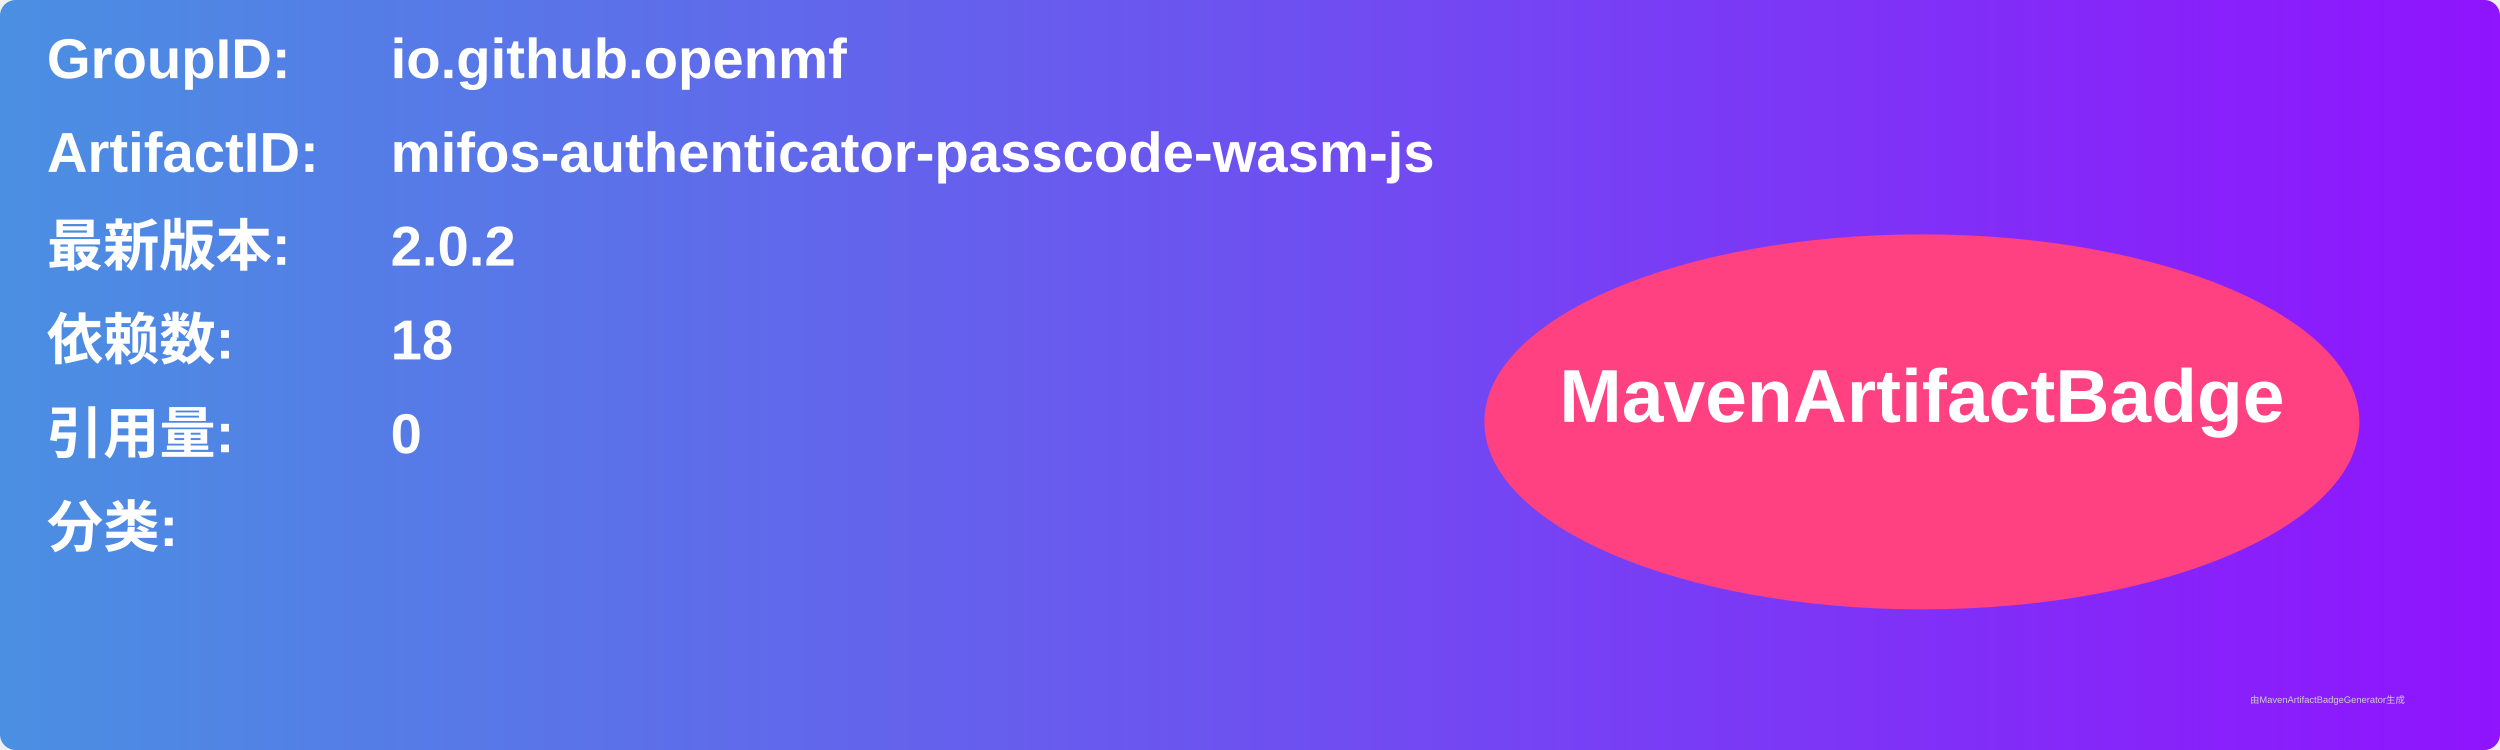
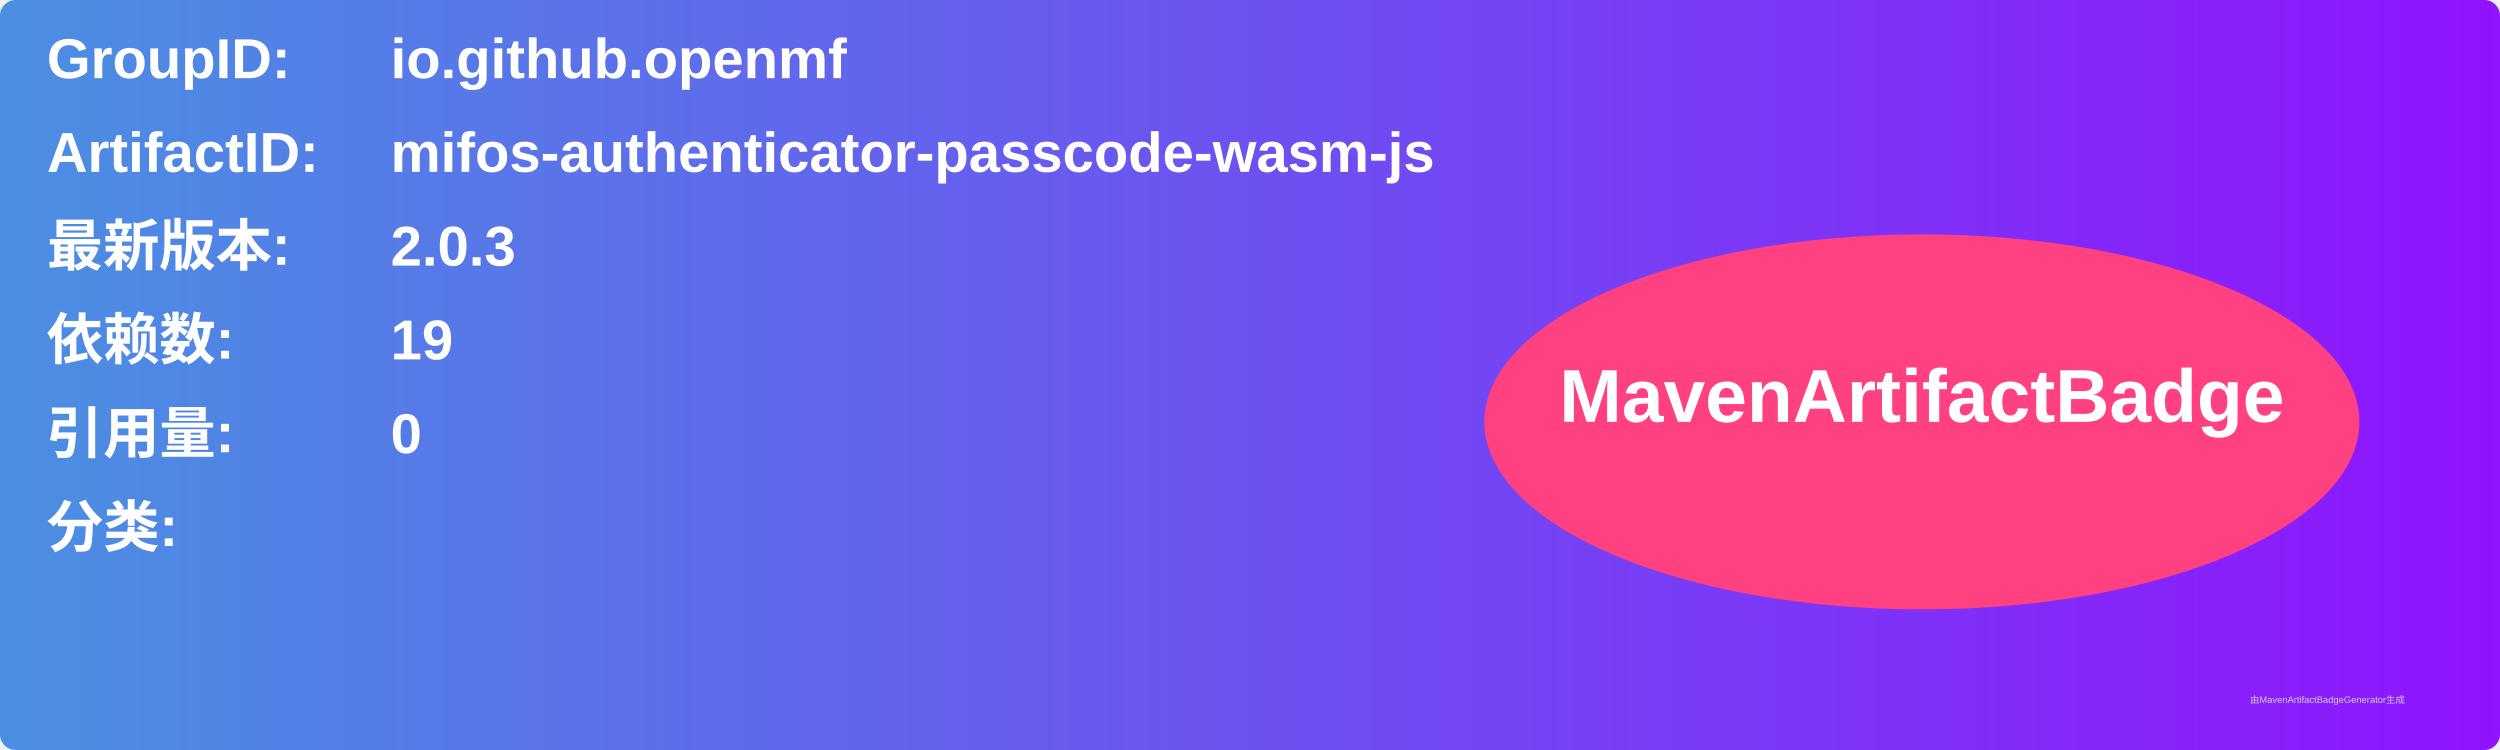
<svg xmlns="http://www.w3.org/2000/svg" width="800" height="240" viewBox="0 0 800 240">
  <linearGradient id="grad" x1="0%" y1="0%" x2="100%" y2="0%">
    <stop offset="0%" stop-color="#4a90e2" />
    <stop offset="100%" stop-color="#9013fe" />
  </linearGradient>
  <rect width="100%" height="100%" rx="5" ry="5" fill="url(#grad)" />
  <g transform="translate(15, 15)">
    <text x="0" y="10" font-family="Arial" font-size="18" fill="white" font-weight="bold" width="260">GroupID:</text>
    <text x="110" y="10" font-family="Arial" font-size="18" fill="white" font-weight="bold" width="460">io.github.openmf</text>
    <text x="0" y="40" font-family="Arial" font-size="18" fill="white" font-weight="bold" width="260">ArtifactID:</text>
    <text x="110" y="40" font-family="Arial" font-size="18" fill="white" font-weight="bold" width="460">mifos-authenticator-passcode-wasm-js</text>
    <text x="0" y="70" font-family="Arial" font-size="18" fill="white" font-weight="bold">最新版本:</text>
    <text x="110" y="70" font-family="Arial" font-size="18" fill="white" font-weight="bold">
-       <tspan font-weight="bold">2.0.2</tspan>
+       <tspan font-weight="bold">2.0.3</tspan>
    </text>
    <text x="0" y="100" font-family="Arial" font-size="18" fill="white" font-weight="bold">依赖数: </text>
    <text x="110" y="100" font-family="Arial" font-size="18" fill="white">
-       <tspan font-weight="bold">18</tspan>
+       <tspan font-weight="bold">19</tspan>
    </text>
    <text x="0" y="130" font-family="Arial" font-size="18" fill="white" font-weight="bold">引用量: </text>
    <text x="110" y="130" font-family="Arial" font-size="18" fill="white">
      <tspan font-weight="bold">0</tspan>
    </text>
    <text x="0" y="160" font-family="Arial" font-size="18" fill="white" font-weight="bold">分类:</text>
    <text x="10" y="190" font-family="Arial" font-size="10" fill="white">
      <tspan font-weight="bold" />
    </text>
    <ellipse cx="600" cy="120" rx="140" ry="60" fill="#ff4081" />
    <text x="600" y="120" text-anchor="middle" font-family="Arial" font-size="24" fill="white" font-weight="bold">MavenArtifactBadge</text>
  </g>
  <text x="720" y="225" font-family="Arial" font-size="3" fill="#d0d0d0">由MavenArtifactBadgeGenerator生成</text>
</svg>
